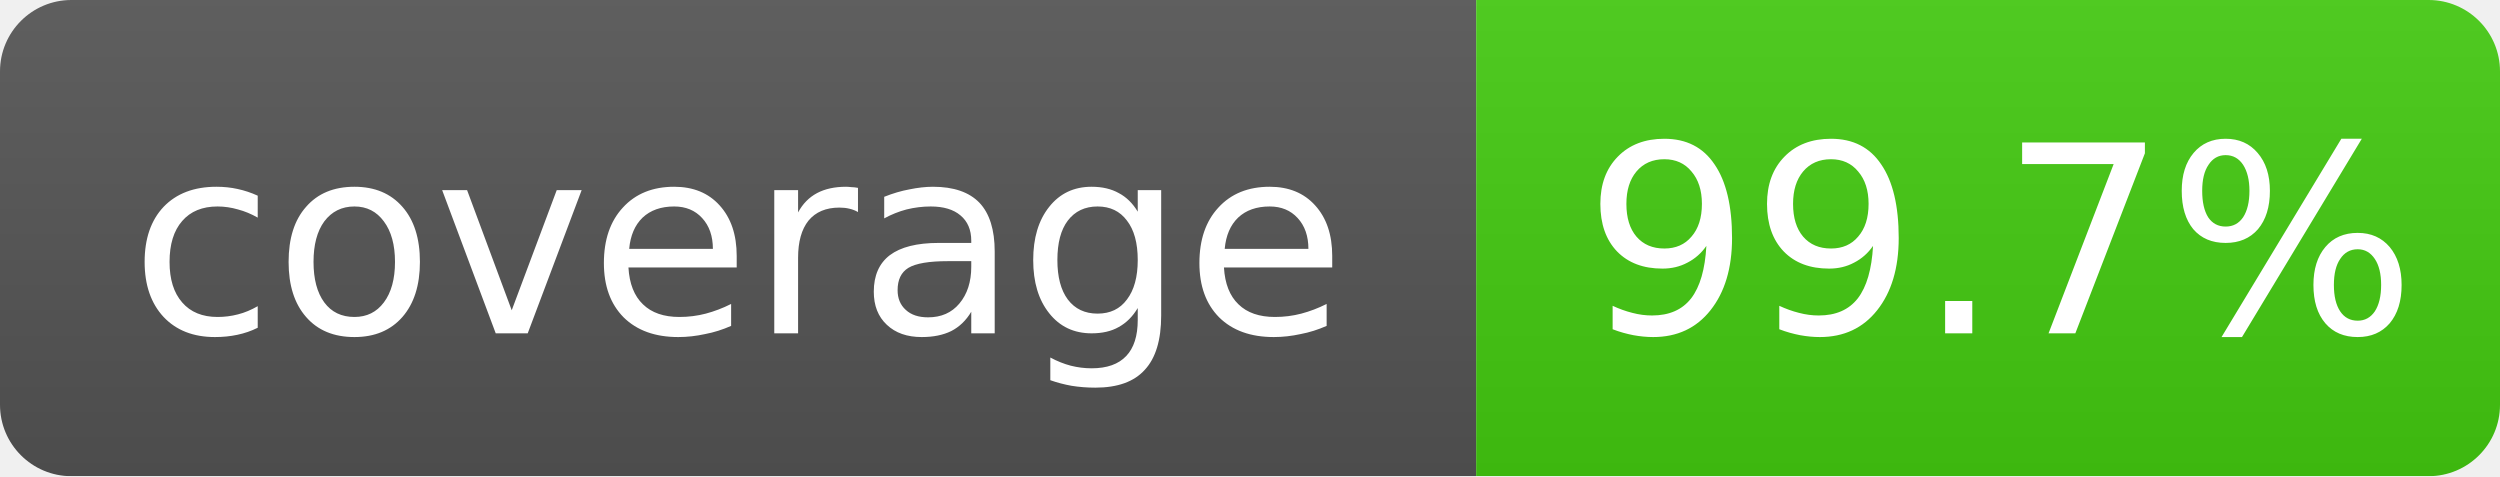
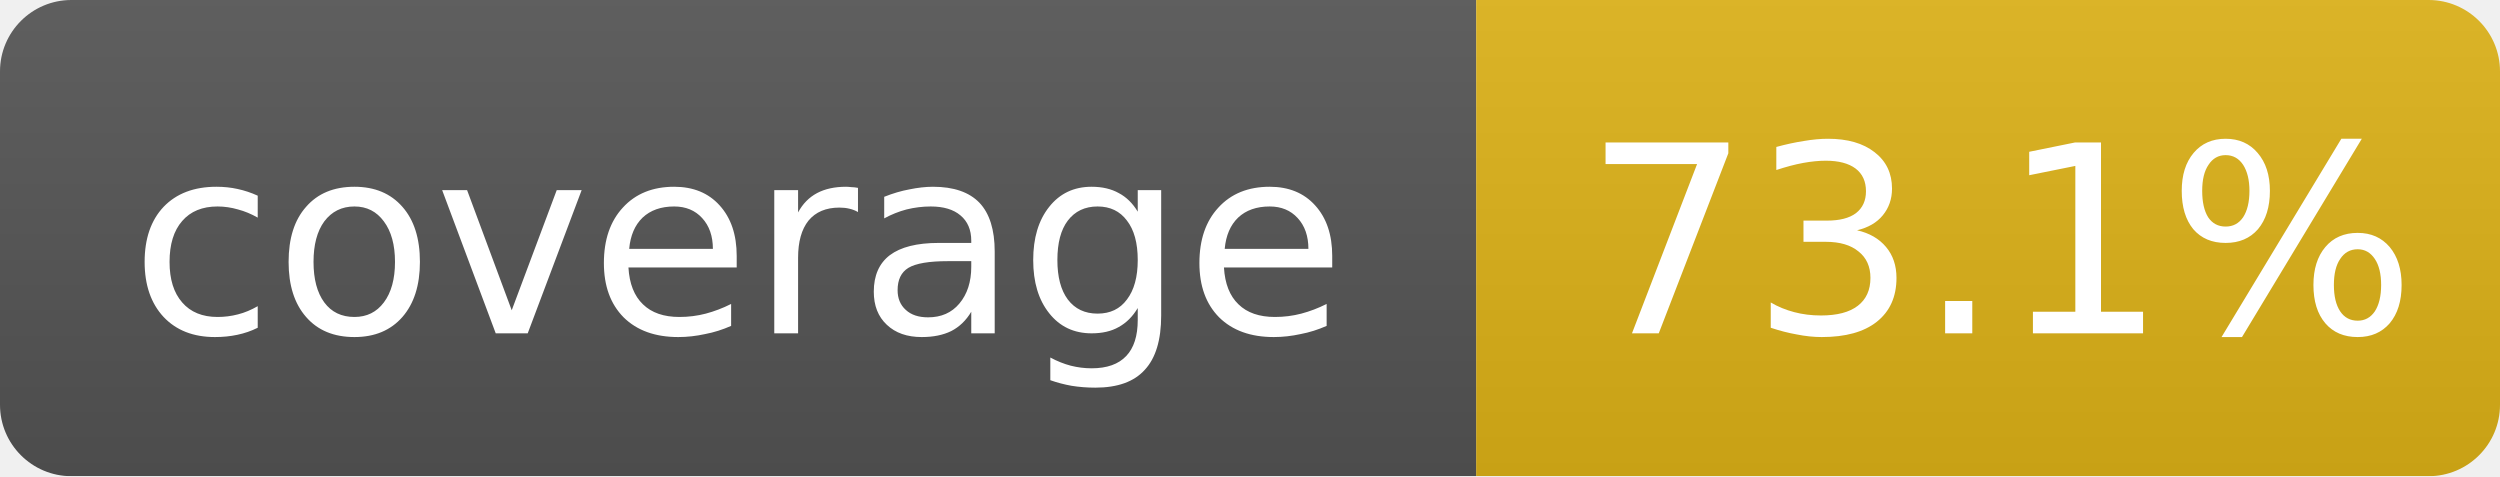
- <svg xmlns="http://www.w3.org/2000/svg" width="105" height="20" role="img" aria-label="coverage: 99.7%">
+ <svg xmlns="http://www.w3.org/2000/svg" width="105" height="20" role="img" aria-label="coverage: 73.1%">
  <linearGradient id="s" x2="0" y2="100%">
    <stop offset="0" stop-color="#bbb" stop-opacity=".1" />
    <stop offset="1" stop-opacity=".1" />
  </linearGradient>
  <mask id="m">
    <rect width="105" height="20" rx="3" fill="#fff" />
  </mask>
  <g mask="url(#m)">
    <rect width="62" height="20" fill="#555" />
-     <rect x="62" width="43" height="20" fill="#4c1" />
+     <rect x="62" width="43" height="20" fill="#dfb317" />
    <rect width="105" height="20" fill="url(#s)" />
  </g>
  <g fill="#fff" text-anchor="middle" font-family="Verdana,Geneva,DejaVu Sans,sans-serif" font-size="11">
    <text x="31" y="14">coverage</text>
-     <text x="84" y="14">99.7%</text>
+     <text x="84" y="14">73.1%</text>
  </g>
</svg>
